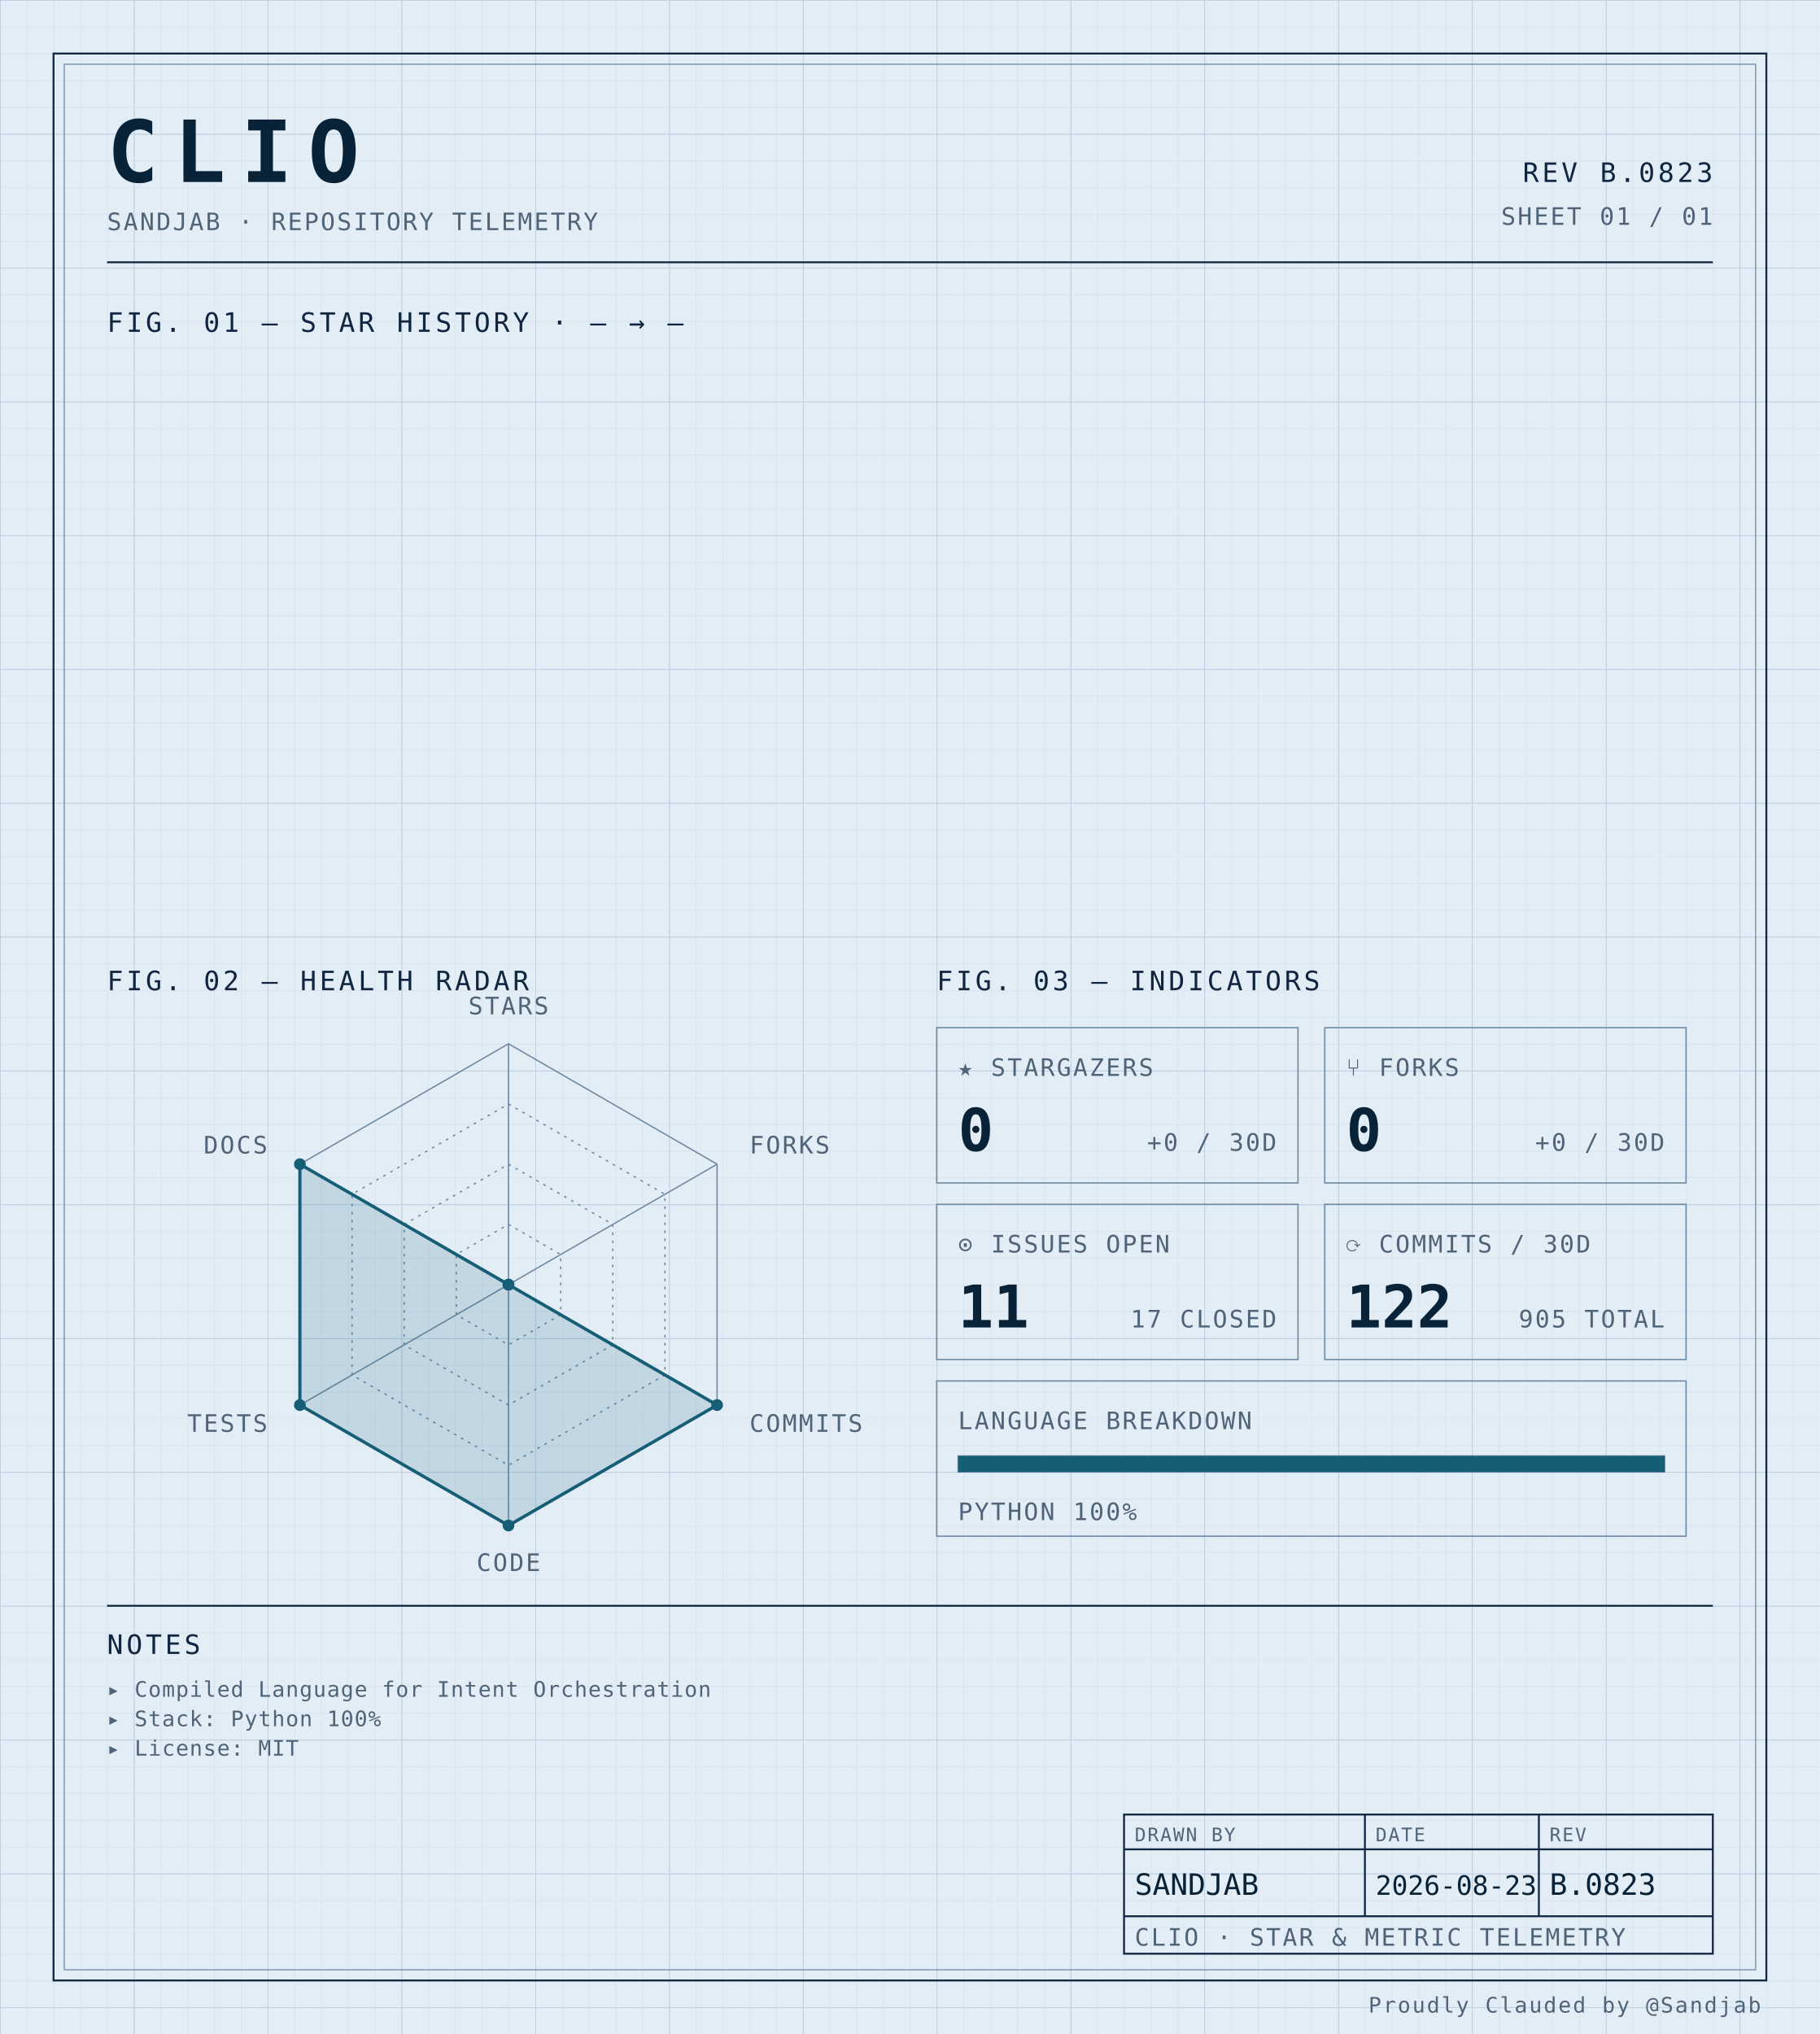
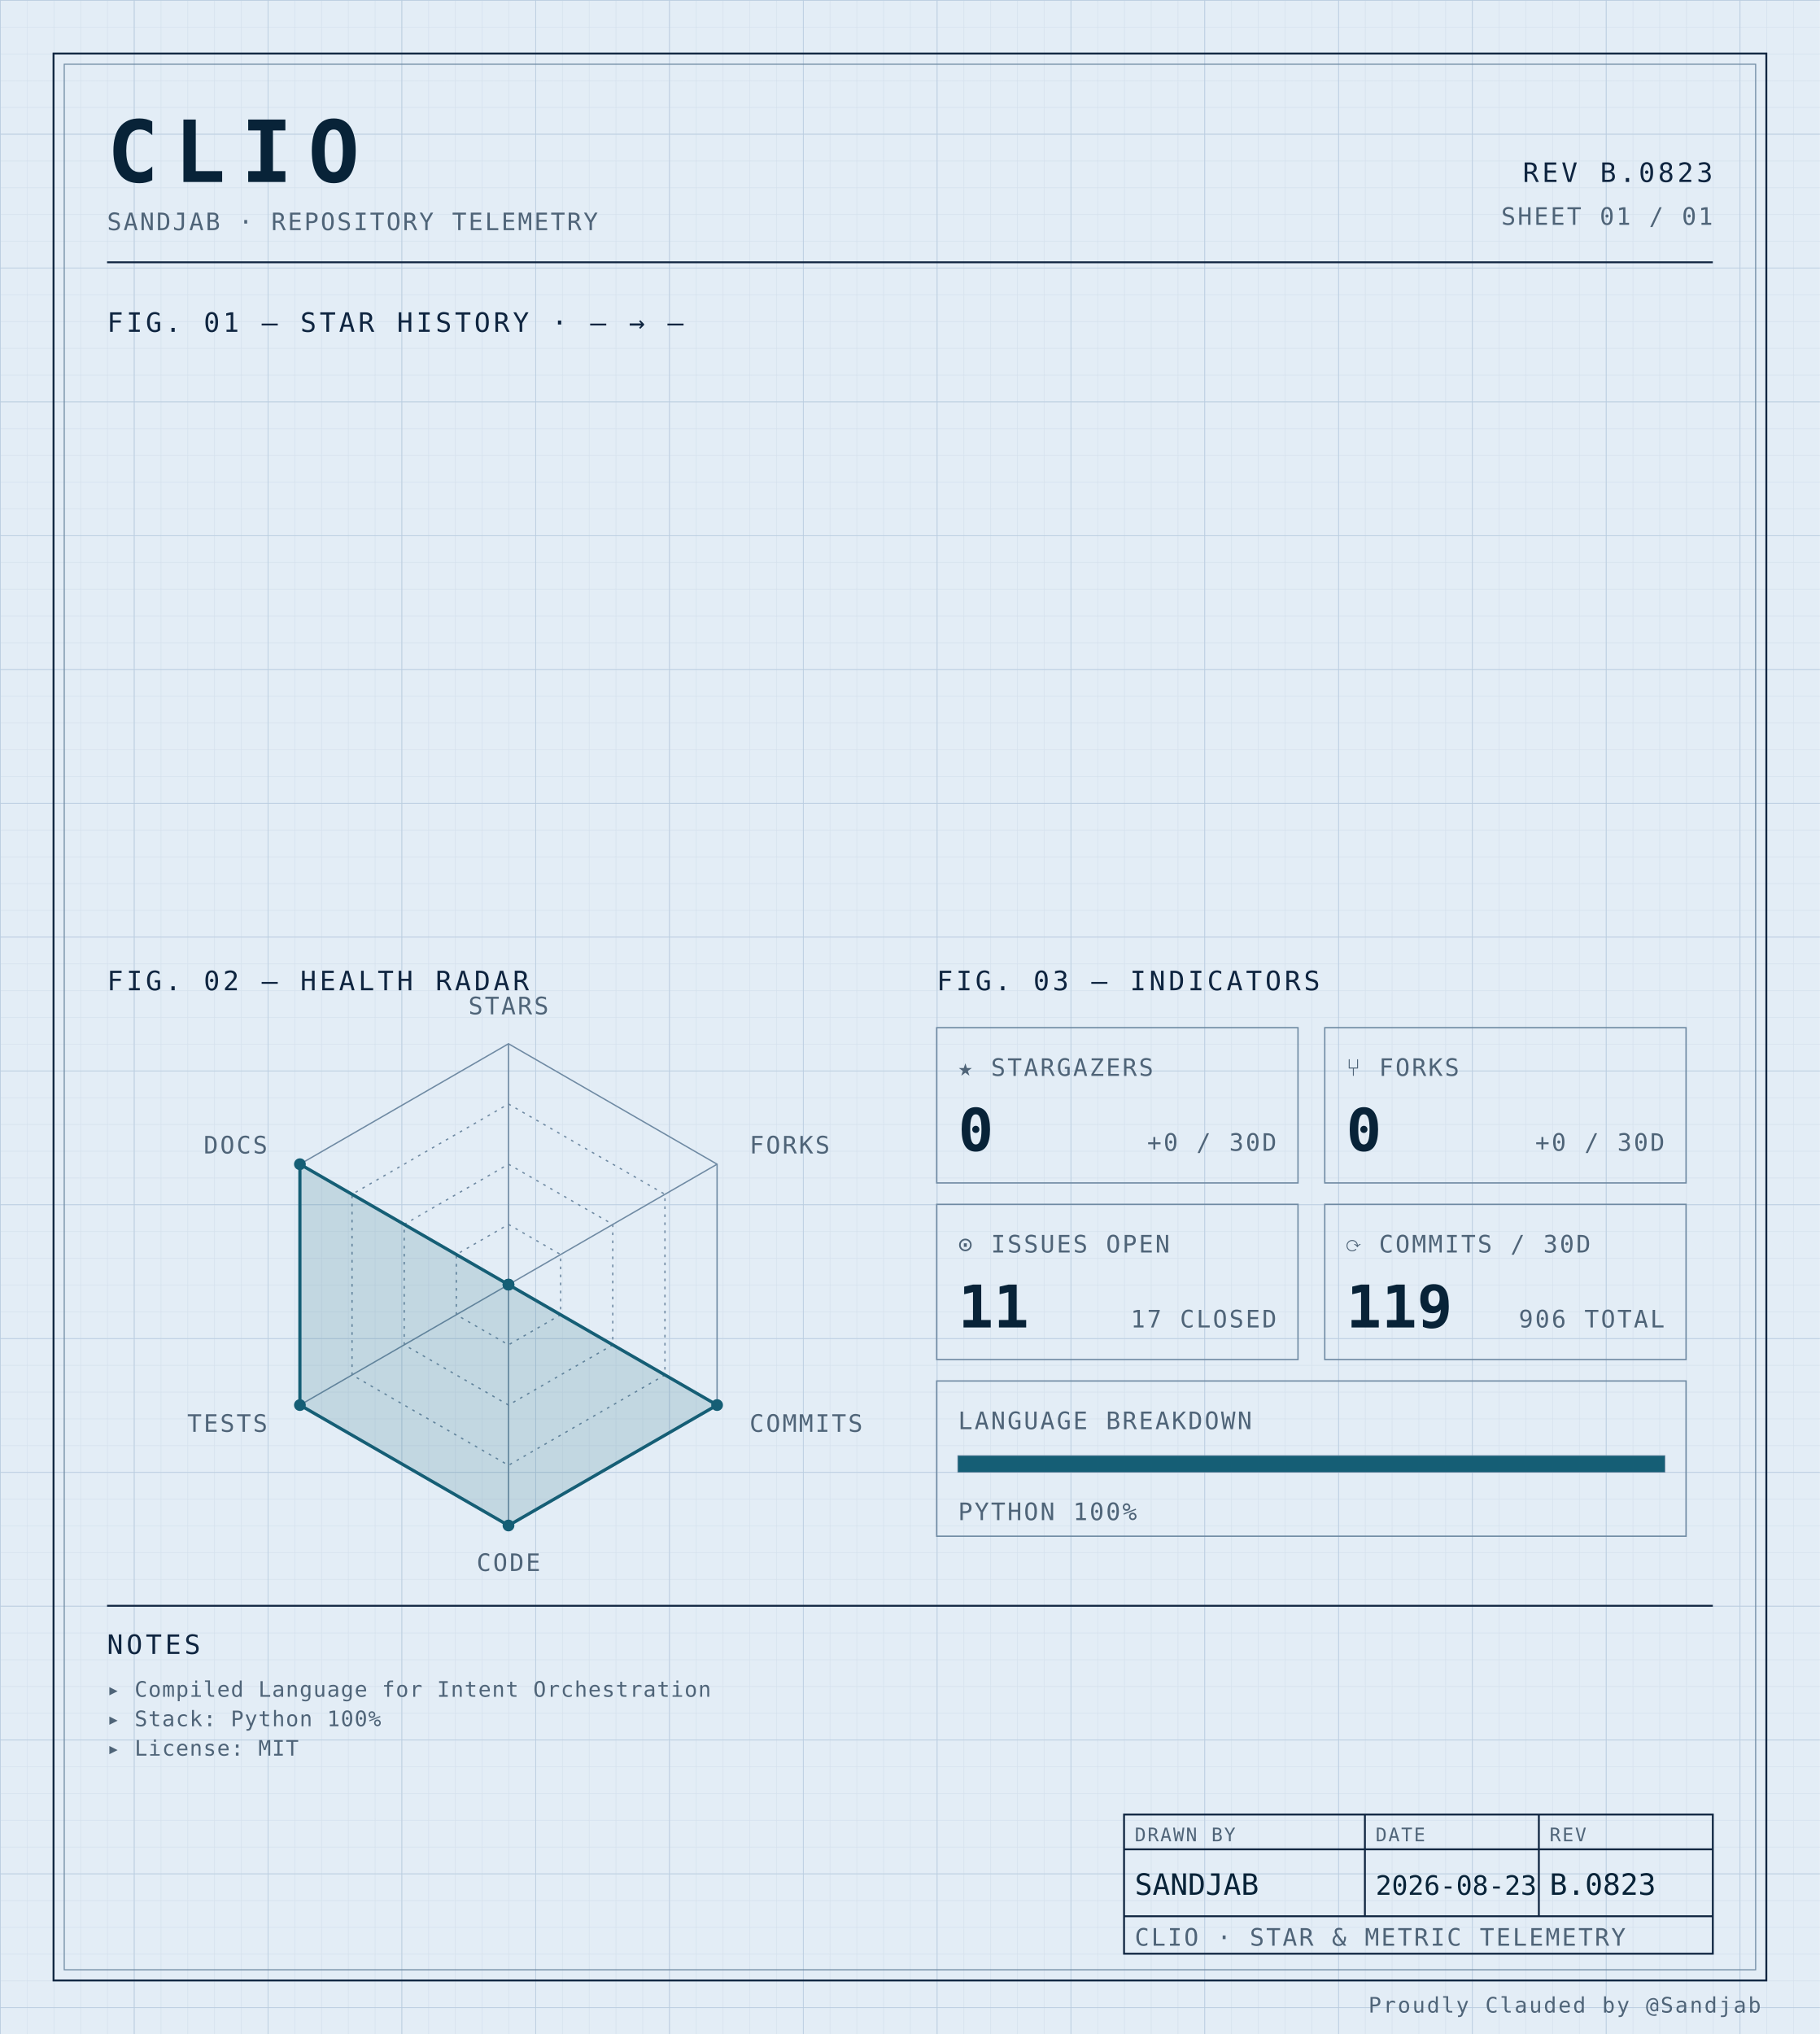
<svg xmlns="http://www.w3.org/2000/svg" width="100%" viewBox="0 0 680 760" role="img">
  <defs>
    <pattern id="grid-fine" width="10" height="10" patternUnits="userSpaceOnUse">
      <path d="M10 0H0V10" fill="none" stroke="#d4e0ec" stroke-width="0.4" />
    </pattern>
    <pattern id="grid-major" width="50" height="50" patternUnits="userSpaceOnUse">
      <path d="M50 0H0V50" fill="none" stroke="#b8cce0" stroke-width="0.5" />
    </pattern>
  </defs>
  <rect x="0" y="0" width="680" height="760" fill="#e3edf6" />
  <rect x="0" y="0" width="680" height="760" fill="url(#grid-fine)" />
  <rect x="0" y="0" width="680" height="760" fill="url(#grid-major)" />
  <rect x="20" y="20" width="640" height="720" fill="none" stroke="#0f2540" stroke-width="0.7" />
  <rect x="24" y="24" width="632" height="712" fill="none" stroke="#6f8aa3" stroke-width="0.4" />
  <text x="40" y="68" font-family="ui-monospace, 'SF Mono', 'JetBrains Mono', 'Cascadia Code', Consolas, monospace" font-size="32" font-weight="700" fill="#082338" text-anchor="start" letter-spacing="0.18em">CLIO</text>
  <text x="40" y="86" font-family="ui-monospace, 'SF Mono', 'JetBrains Mono', 'Cascadia Code', Consolas, monospace" font-size="9" font-weight="400" fill="#4f6478" text-anchor="start" letter-spacing="0.08em">SANDJAB · REPOSITORY TELEMETRY</text>
  <text x="640" y="68" font-family="ui-monospace, 'SF Mono', 'JetBrains Mono', 'Cascadia Code', Consolas, monospace" font-size="10" font-weight="400" fill="#0f2540" text-anchor="end" letter-spacing="0.12em">REV B.0823</text>
  <text x="640" y="84" font-family="ui-monospace, 'SF Mono', 'JetBrains Mono', 'Cascadia Code', Consolas, monospace" font-size="9" font-weight="400" fill="#4f6478" text-anchor="end" letter-spacing="0.08em">SHEET 01 / 01</text>
  <line x1="40" y1="98" x2="640" y2="98" stroke="#0f2540" stroke-width="0.7" />
  <text x="40" y="124" font-family="ui-monospace, 'SF Mono', 'JetBrains Mono', 'Cascadia Code', Consolas, monospace" font-size="10" font-weight="400" fill="#0f2540" text-anchor="start" letter-spacing="0.12em">FIG. 01 — STAR HISTORY · — → —</text>
  <text x="40" y="370" font-family="ui-monospace, 'SF Mono', 'JetBrains Mono', 'Cascadia Code', Consolas, monospace" font-size="10" font-weight="400" fill="#0f2540" text-anchor="start" letter-spacing="0.12em">FIG. 02 — HEALTH RADAR</text>
  <g transform="translate(190 480)">
    <polygon points="0.00,-90.00 77.94,-45.00 77.94,45.00 0.00,90.00 -77.94,45.00 -77.94,-45.00" fill="none" stroke="#6f8aa3" stroke-width="0.5" />
    <polygon points="0.00,-67.50 58.46,-33.75 58.46,33.75 0.00,67.50 -58.46,33.75 -58.46,-33.75" fill="none" stroke="#6f8aa3" stroke-width="0.5" stroke-dasharray="1,2" />
    <polygon points="0.00,-45.00 38.97,-22.50 38.97,22.50 0.00,45.00 -38.97,22.50 -38.97,-22.50" fill="none" stroke="#6f8aa3" stroke-width="0.5" stroke-dasharray="1,2" />
    <polygon points="0.00,-22.50 19.49,-11.25 19.49,11.25 0.00,22.50 -19.49,11.25 -19.49,-11.25" fill="none" stroke="#6f8aa3" stroke-width="0.5" stroke-dasharray="1,2" />
    <line x1="0" y1="0" x2="0.00" y2="-90.00" stroke="#6f8aa3" stroke-width="0.5" />
    <line x1="0" y1="0" x2="77.94" y2="-45.00" stroke="#6f8aa3" stroke-width="0.5" />
    <line x1="0" y1="0" x2="77.94" y2="45.00" stroke="#6f8aa3" stroke-width="0.5" />
    <line x1="0" y1="0" x2="0.00" y2="90.00" stroke="#6f8aa3" stroke-width="0.5" />
    <line x1="0" y1="0" x2="-77.94" y2="45.00" stroke="#6f8aa3" stroke-width="0.5" />
    <line x1="0" y1="0" x2="-77.94" y2="-45.00" stroke="#6f8aa3" stroke-width="0.5" />
    <polygon points="0.00,0.00 0.00,0.00 77.94,45.00 0.00,90.00 -77.94,45.00 -77.94,-45.00" fill="#155e75" fill-opacity="0.16" stroke="#155e75" stroke-width="1.2" />
    <circle cx="0.00" cy="0.00" r="2.2" fill="#155e75" />
    <circle cx="0.00" cy="0.00" r="2.2" fill="#155e75" />
    <circle cx="77.94" cy="45.00" r="2.2" fill="#155e75" />
    <circle cx="0.00" cy="90.00" r="2.2" fill="#155e75" />
    <circle cx="-77.94" cy="45.00" r="2.2" fill="#155e75" />
    <circle cx="-77.94" cy="-45.00" r="2.2" fill="#155e75" />
    <text x="6.3681633555662356e-15" y="-101" font-family="ui-monospace, 'SF Mono', 'JetBrains Mono', 'Cascadia Code', Consolas, monospace" font-size="9" font-weight="400" fill="#4f6478" text-anchor="middle" letter-spacing="0.08em">STARS</text>
    <text x="90.067" y="-49" font-family="ui-monospace, 'SF Mono', 'JetBrains Mono', 'Cascadia Code', Consolas, monospace" font-size="9" font-weight="400" fill="#4f6478" text-anchor="start" letter-spacing="0.08em">FORKS</text>
    <text x="90.067" y="55" font-family="ui-monospace, 'SF Mono', 'JetBrains Mono', 'Cascadia Code', Consolas, monospace" font-size="9" font-weight="400" fill="#4f6478" text-anchor="start" letter-spacing="0.08em">COMMITS</text>
    <text x="6.3681633555662356e-15" y="107" font-family="ui-monospace, 'SF Mono', 'JetBrains Mono', 'Cascadia Code', Consolas, monospace" font-size="9" font-weight="400" fill="#4f6478" text-anchor="middle" letter-spacing="0.08em">CODE</text>
    <text x="-90.067" y="55" font-family="ui-monospace, 'SF Mono', 'JetBrains Mono', 'Cascadia Code', Consolas, monospace" font-size="9" font-weight="400" fill="#4f6478" text-anchor="end" letter-spacing="0.08em">TESTS</text>
    <text x="-90.067" y="-49" font-family="ui-monospace, 'SF Mono', 'JetBrains Mono', 'Cascadia Code', Consolas, monospace" font-size="9" font-weight="400" fill="#4f6478" text-anchor="end" letter-spacing="0.08em">DOCS</text>
  </g>
  <text x="350" y="370" font-family="ui-monospace, 'SF Mono', 'JetBrains Mono', 'Cascadia Code', Consolas, monospace" font-size="10" font-weight="400" fill="#0f2540" text-anchor="start" letter-spacing="0.12em">FIG. 03 — INDICATORS</text>
  <rect x="350" y="384" width="135" height="58" fill="none" stroke="#6f8aa3" stroke-width="0.5" />
  <text x="358" y="402" font-family="ui-monospace, 'SF Mono', 'JetBrains Mono', 'Cascadia Code', Consolas, monospace" font-size="9" font-weight="400" fill="#4f6478" text-anchor="start" letter-spacing="0.08em">★ STARGAZERS</text>
  <text x="358" y="430" font-family="ui-monospace, 'SF Mono', 'JetBrains Mono', 'Cascadia Code', Consolas, monospace" font-size="22" font-weight="700" fill="#082338" text-anchor="start" letter-spacing="normal">0</text>
  <text x="477" y="430" font-family="ui-monospace, 'SF Mono', 'JetBrains Mono', 'Cascadia Code', Consolas, monospace" font-size="9" font-weight="400" fill="#4f6478" text-anchor="end" letter-spacing="0.08em">+0 / 30D</text>
  <rect x="495" y="384" width="135" height="58" fill="none" stroke="#6f8aa3" stroke-width="0.5" />
  <text x="503" y="402" font-family="ui-monospace, 'SF Mono', 'JetBrains Mono', 'Cascadia Code', Consolas, monospace" font-size="9" font-weight="400" fill="#4f6478" text-anchor="start" letter-spacing="0.08em">⑂ FORKS</text>
  <text x="503" y="430" font-family="ui-monospace, 'SF Mono', 'JetBrains Mono', 'Cascadia Code', Consolas, monospace" font-size="22" font-weight="700" fill="#082338" text-anchor="start" letter-spacing="normal">0</text>
  <text x="622" y="430" font-family="ui-monospace, 'SF Mono', 'JetBrains Mono', 'Cascadia Code', Consolas, monospace" font-size="9" font-weight="400" fill="#4f6478" text-anchor="end" letter-spacing="0.08em">+0 / 30D</text>
  <rect x="350" y="450" width="135" height="58" fill="none" stroke="#6f8aa3" stroke-width="0.5" />
  <text x="358" y="468" font-family="ui-monospace, 'SF Mono', 'JetBrains Mono', 'Cascadia Code', Consolas, monospace" font-size="9" font-weight="400" fill="#4f6478" text-anchor="start" letter-spacing="0.08em">⊙ ISSUES OPEN</text>
  <text x="358" y="496" font-family="ui-monospace, 'SF Mono', 'JetBrains Mono', 'Cascadia Code', Consolas, monospace" font-size="22" font-weight="700" fill="#082338" text-anchor="start" letter-spacing="normal">11</text>
  <text x="477" y="496" font-family="ui-monospace, 'SF Mono', 'JetBrains Mono', 'Cascadia Code', Consolas, monospace" font-size="9" font-weight="400" fill="#4f6478" text-anchor="end" letter-spacing="0.08em">17 CLOSED</text>
  <rect x="495" y="450" width="135" height="58" fill="none" stroke="#6f8aa3" stroke-width="0.5" />
  <text x="503" y="468" font-family="ui-monospace, 'SF Mono', 'JetBrains Mono', 'Cascadia Code', Consolas, monospace" font-size="9" font-weight="400" fill="#4f6478" text-anchor="start" letter-spacing="0.08em">⟳ COMMITS / 30D</text>
-   <text x="503" y="496" font-family="ui-monospace, 'SF Mono', 'JetBrains Mono', 'Cascadia Code', Consolas, monospace" font-size="22" font-weight="700" fill="#082338" text-anchor="start" letter-spacing="normal">122</text>
-   <text x="622" y="496" font-family="ui-monospace, 'SF Mono', 'JetBrains Mono', 'Cascadia Code', Consolas, monospace" font-size="9" font-weight="400" fill="#4f6478" text-anchor="end" letter-spacing="0.08em">905 TOTAL</text>
+   <text x="503" y="496" font-family="ui-monospace, 'SF Mono', 'JetBrains Mono', 'Cascadia Code', Consolas, monospace" font-size="22" font-weight="700" fill="#082338" text-anchor="start" letter-spacing="normal">119</text>
+   <text x="622" y="496" font-family="ui-monospace, 'SF Mono', 'JetBrains Mono', 'Cascadia Code', Consolas, monospace" font-size="9" font-weight="400" fill="#4f6478" text-anchor="end" letter-spacing="0.08em">906 TOTAL</text>
  <rect x="350" y="516" width="280" height="58" fill="none" stroke="#6f8aa3" stroke-width="0.5" />
  <text x="358" y="534" font-family="ui-monospace, 'SF Mono', 'JetBrains Mono', 'Cascadia Code', Consolas, monospace" font-size="9" font-weight="400" fill="#4f6478" text-anchor="start" letter-spacing="0.08em">LANGUAGE BREAKDOWN</text>
  <rect x="358" y="544" width="264" height="6" fill="none" stroke="#6f8aa3" stroke-width="0.5" />
  <rect x="358" y="544" width="264.00" height="6" fill="#155e75" />
  <text x="358" y="568" font-family="ui-monospace, 'SF Mono', 'JetBrains Mono', 'Cascadia Code', Consolas, monospace" font-size="9" font-weight="400" fill="#4f6478" text-anchor="start" letter-spacing="0.08em">PYTHON 100%</text>
  <line x1="40" y1="600" x2="640" y2="600" stroke="#0f2540" stroke-width="0.7" />
  <text x="40" y="618" font-family="ui-monospace, 'SF Mono', 'JetBrains Mono', 'Cascadia Code', Consolas, monospace" font-size="10" font-weight="400" fill="#0f2540" text-anchor="start" letter-spacing="0.12em">NOTES</text>
  <text x="40" y="634" font-family="ui-monospace, 'SF Mono', 'JetBrains Mono', 'Cascadia Code', Consolas, monospace" font-size="8" font-weight="400" fill="#4f6478" text-anchor="start" letter-spacing="0.04em">▸ Compiled Language for Intent Orchestration</text>
  <text x="40" y="645" font-family="ui-monospace, 'SF Mono', 'JetBrains Mono', 'Cascadia Code', Consolas, monospace" font-size="8" font-weight="400" fill="#4f6478" text-anchor="start" letter-spacing="0.04em">▸ Stack: Python 100%</text>
  <text x="40" y="656" font-family="ui-monospace, 'SF Mono', 'JetBrains Mono', 'Cascadia Code', Consolas, monospace" font-size="8" font-weight="400" fill="#4f6478" text-anchor="start" letter-spacing="0.04em">▸ License: MIT</text>
  <rect x="420" y="678" width="220" height="52" fill="none" stroke="#0f2540" stroke-width="0.7" />
  <line x1="420" y1="691" x2="640" y2="691" stroke="#0f2540" stroke-width="0.7" />
  <line x1="420" y1="716" x2="640" y2="716" stroke="#0f2540" stroke-width="0.7" />
  <line x1="510" y1="678" x2="510" y2="716" stroke="#0f2540" stroke-width="0.7" />
  <line x1="575" y1="678" x2="575" y2="716" stroke="#0f2540" stroke-width="0.7" />
  <text x="424" y="688" font-family="ui-monospace, 'SF Mono', 'JetBrains Mono', 'Cascadia Code', Consolas, monospace" font-size="7" font-weight="400" fill="#4f6478" text-anchor="start" letter-spacing="0.08em">DRAWN BY</text>
  <text x="514" y="688" font-family="ui-monospace, 'SF Mono', 'JetBrains Mono', 'Cascadia Code', Consolas, monospace" font-size="7" font-weight="400" fill="#4f6478" text-anchor="start" letter-spacing="0.08em">DATE</text>
  <text x="579" y="688" font-family="ui-monospace, 'SF Mono', 'JetBrains Mono', 'Cascadia Code', Consolas, monospace" font-size="7" font-weight="400" fill="#4f6478" text-anchor="start" letter-spacing="0.08em">REV</text>
  <text x="424" y="708" font-family="ui-monospace, 'SF Mono', 'JetBrains Mono', 'Cascadia Code', Consolas, monospace" font-size="11" font-weight="400" fill="#082338" text-anchor="start" letter-spacing="normal">SANDJAB</text>
  <text x="514" y="708" font-family="ui-monospace, 'SF Mono', 'JetBrains Mono', 'Cascadia Code', Consolas, monospace" font-size="10" font-weight="400" fill="#082338" text-anchor="start" letter-spacing="normal">2026-08-23</text>
  <text x="579" y="708" font-family="ui-monospace, 'SF Mono', 'JetBrains Mono', 'Cascadia Code', Consolas, monospace" font-size="11" font-weight="400" fill="#082338" text-anchor="start" letter-spacing="normal">B.0823</text>
  <text x="424" y="727" font-family="ui-monospace, 'SF Mono', 'JetBrains Mono', 'Cascadia Code', Consolas, monospace" font-size="9" font-weight="400" fill="#4f6478" text-anchor="start" letter-spacing="0.08em">CLIO · STAR &amp; METRIC TELEMETRY</text>
  <text x="658" y="752" font-family="ui-monospace, 'SF Mono', 'JetBrains Mono', 'Cascadia Code', Consolas, monospace" font-size="8" font-weight="400" fill="#4f6478" text-anchor="end" letter-spacing="0.08em">Proudly Clauded by @Sandjab</text>
</svg>
